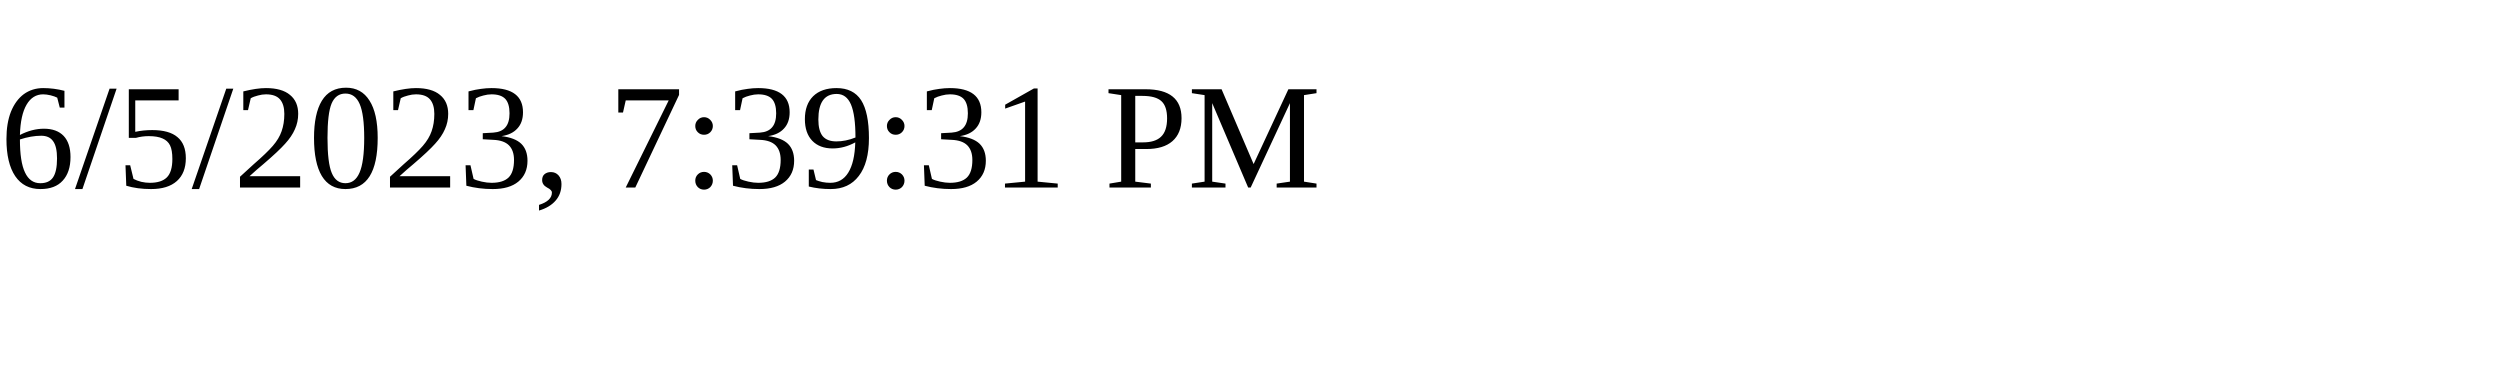
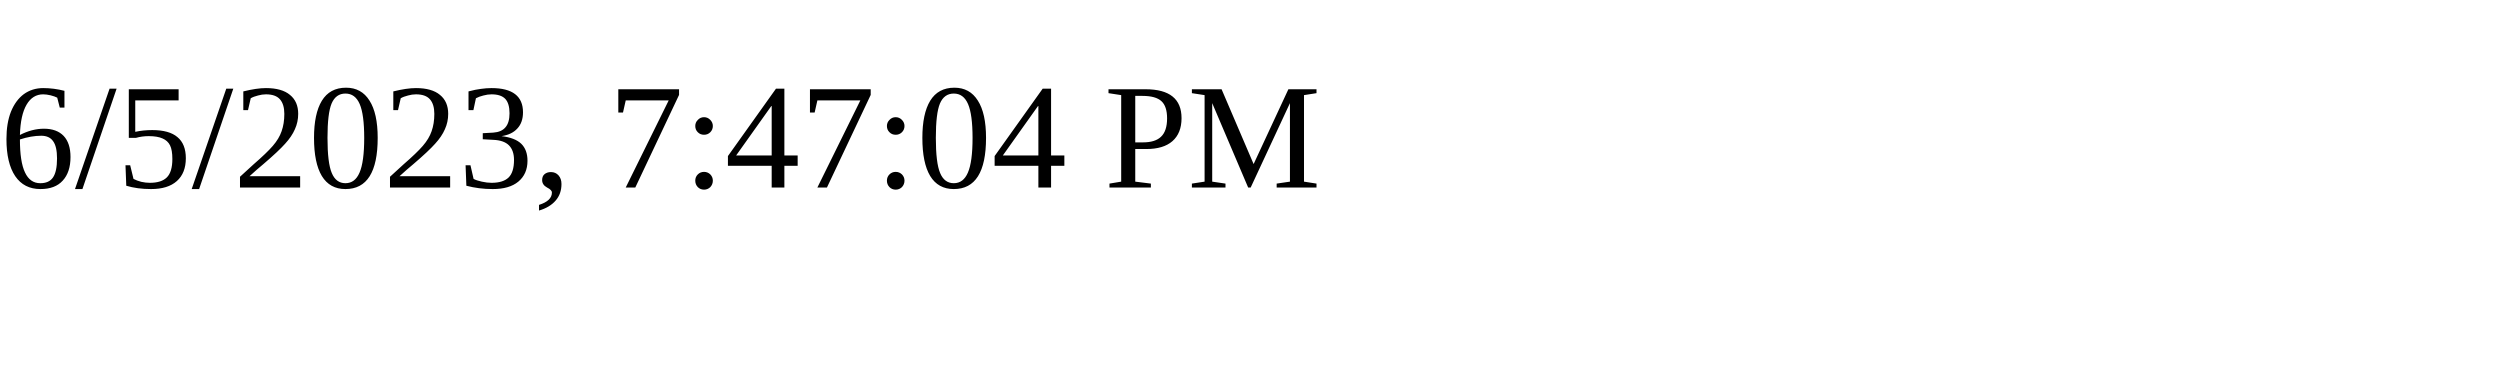
<svg xmlns="http://www.w3.org/2000/svg" height="30" width="200">
-   <text x="0" y="15">6/5/2023, 7:39:31 PM</text>
+   <text x="0" y="15">6/5/2023, 7:47:04 PM</text>
</svg>
